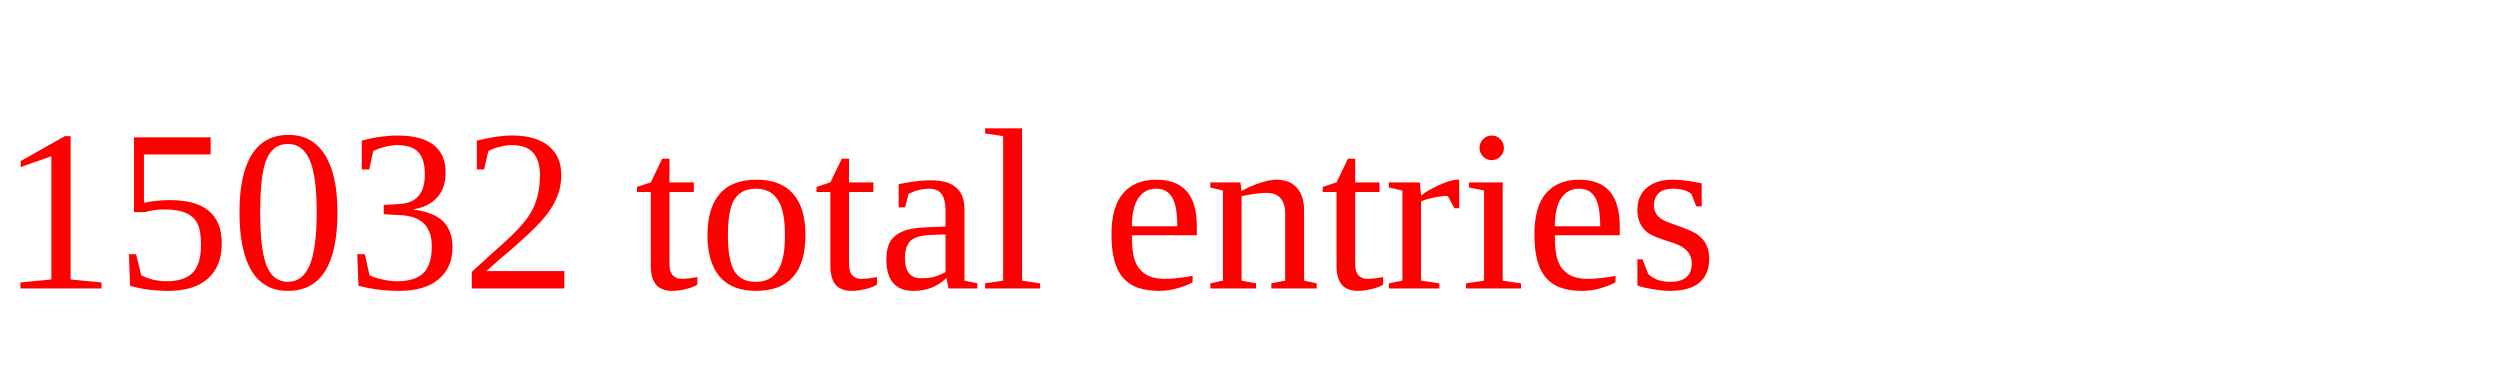
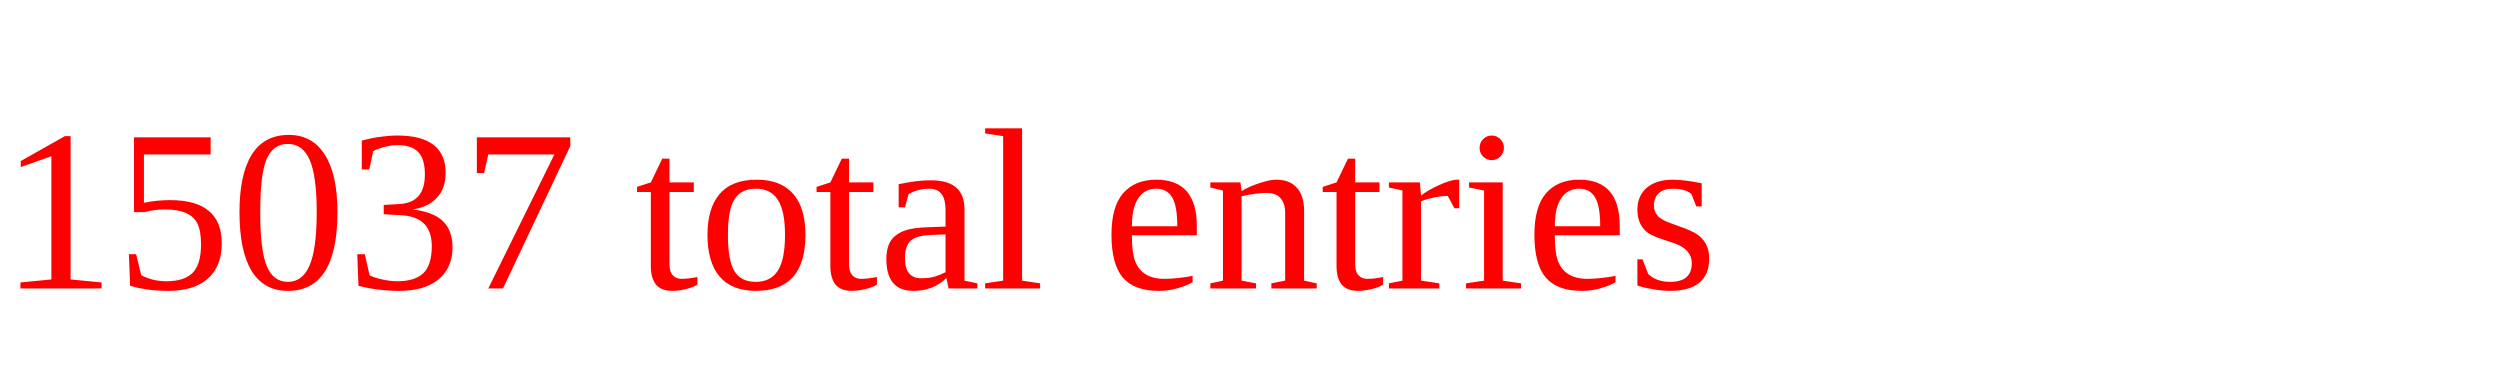
<svg xmlns="http://www.w3.org/2000/svg" height="20" width="130" version="1.1">
-   <text x="0" y="15" fill="red">15032 total entries</text>
+   <text x="0" y="15" fill="red">15037 total entries</text>
</svg>
